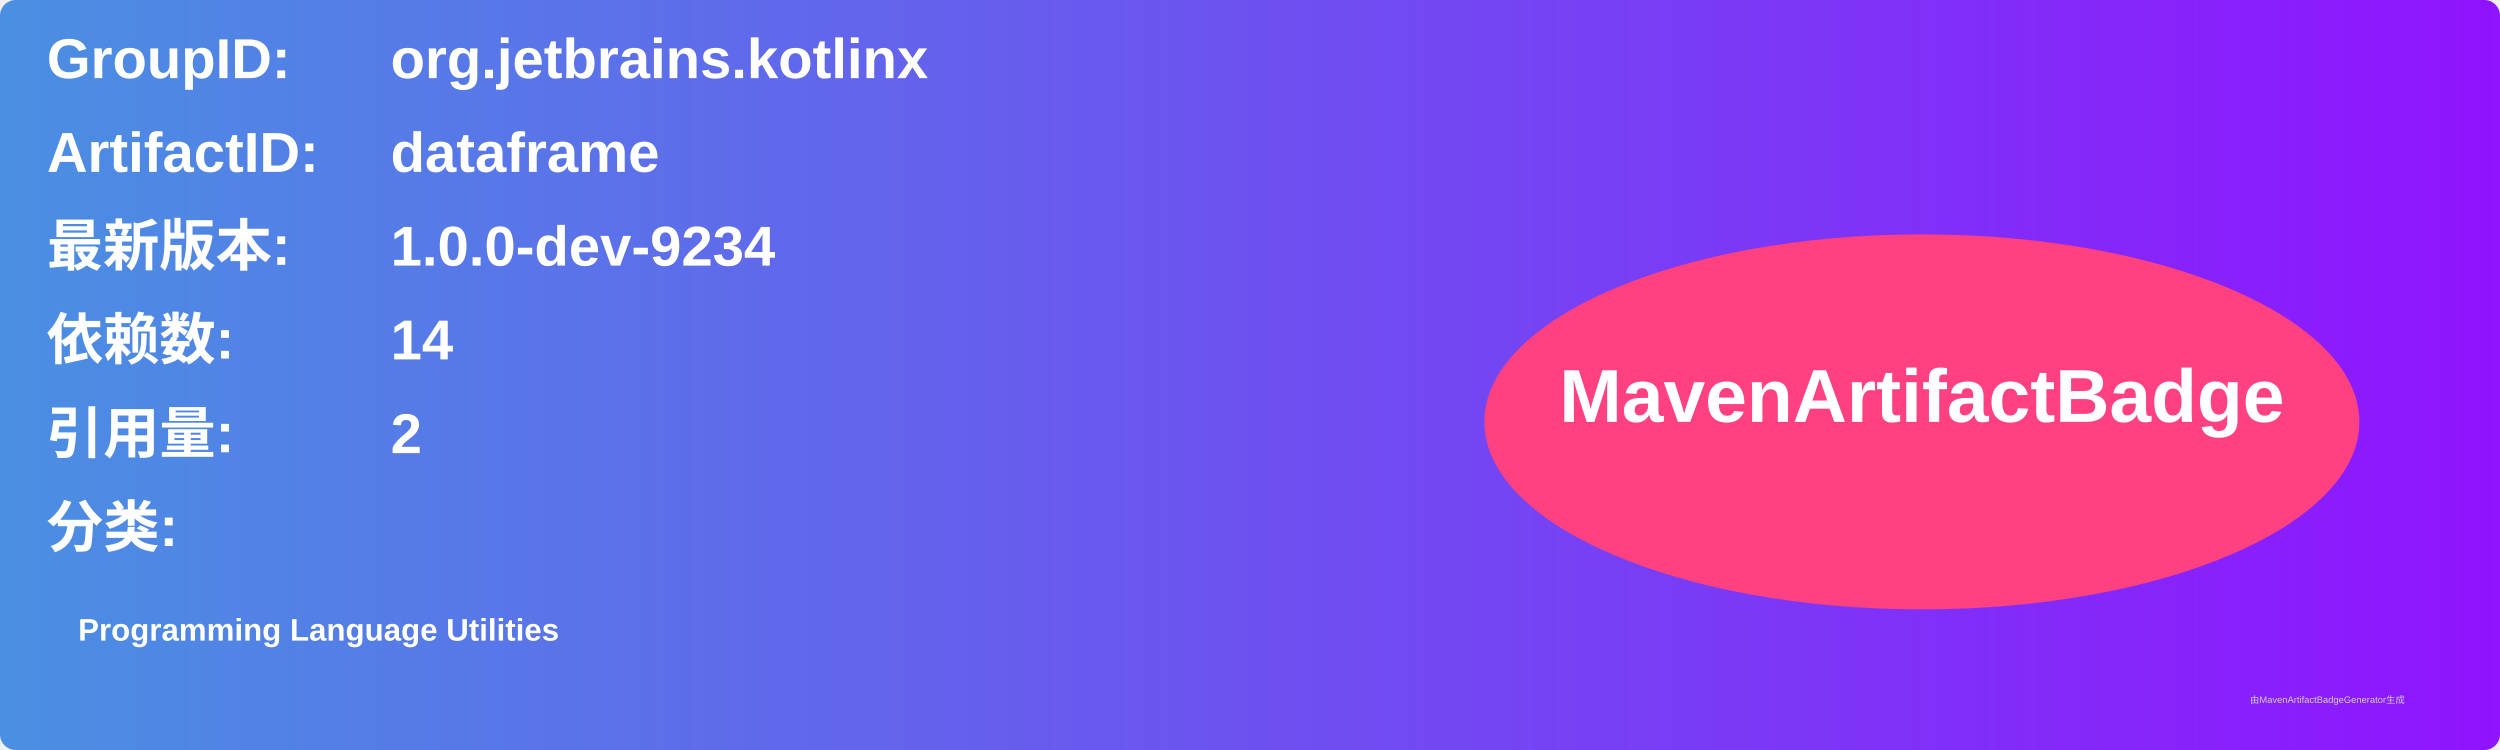
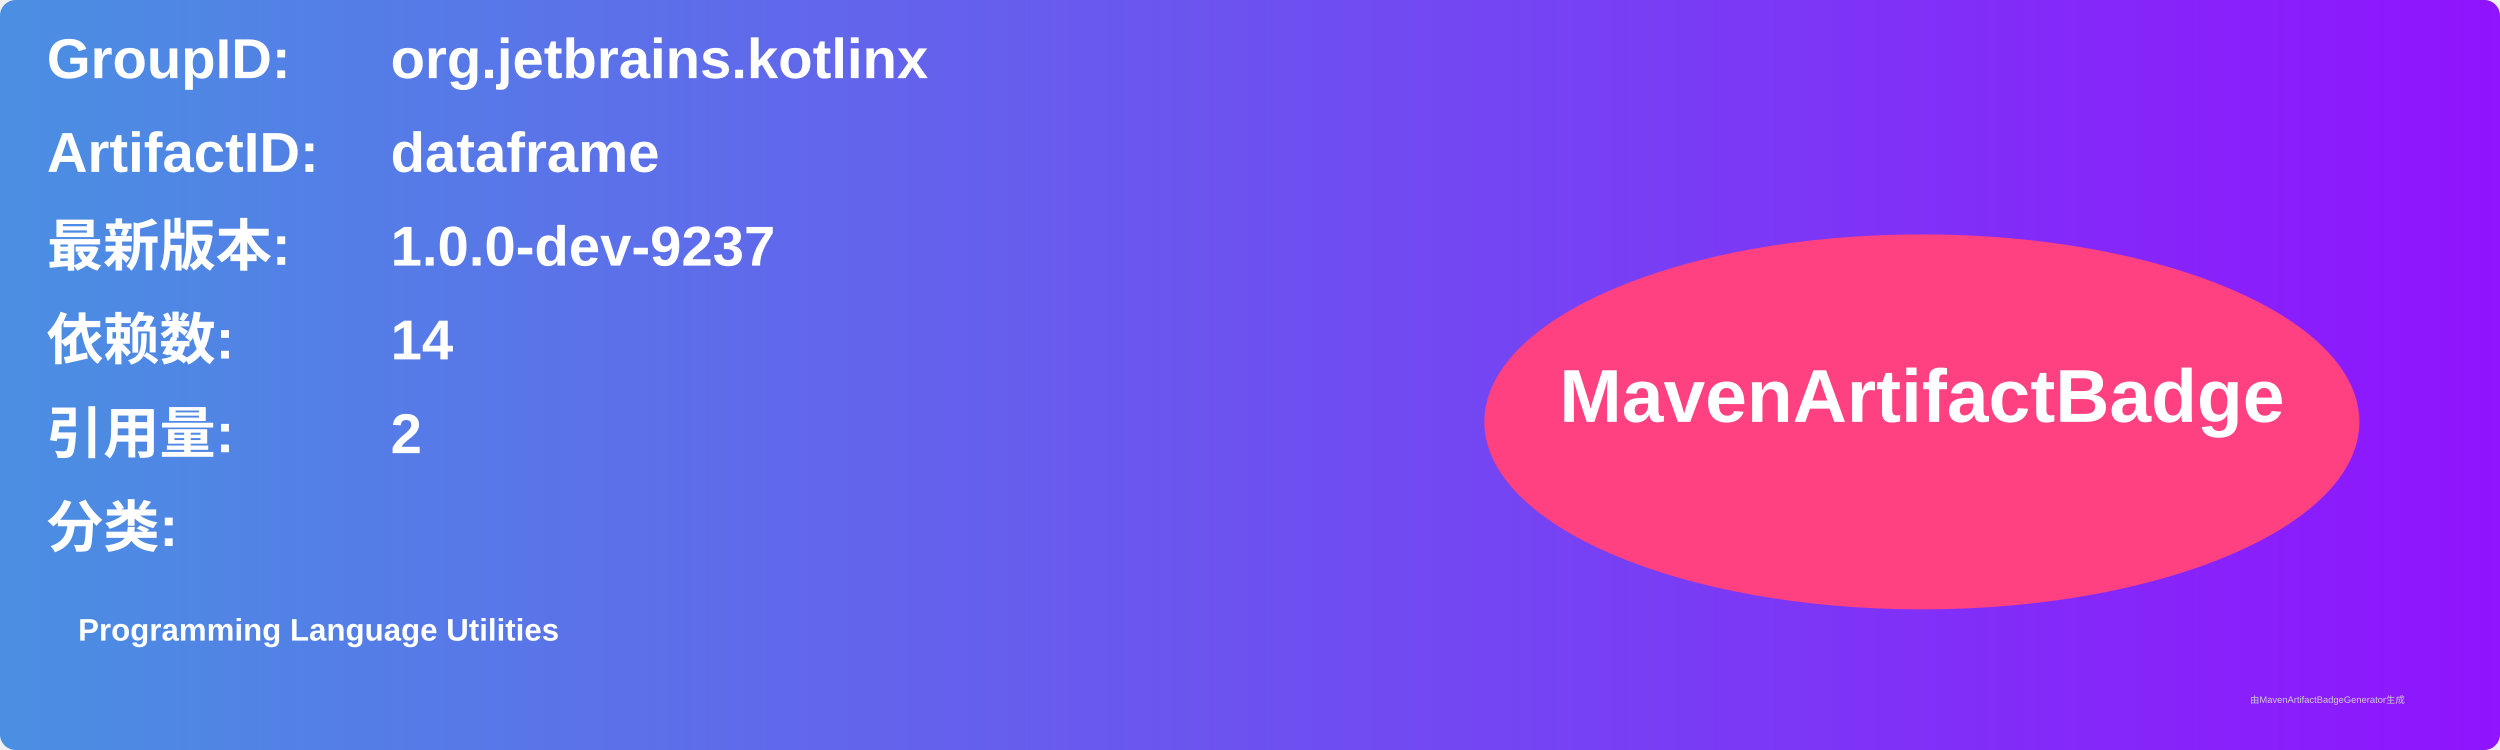
<svg xmlns="http://www.w3.org/2000/svg" width="800" height="240" viewBox="0 0 800 240">
  <linearGradient id="grad" x1="0%" y1="0%" x2="100%" y2="0%">
    <stop offset="0%" stop-color="#4a90e2" />
    <stop offset="100%" stop-color="#9013fe" />
  </linearGradient>
  <rect width="100%" height="100%" rx="5" ry="5" fill="url(#grad)" />
  <g transform="translate(15, 15)">
    <text x="0" y="10" font-family="Arial" font-size="18" fill="white" font-weight="bold" width="260">GroupID:</text>
    <text x="110" y="10" font-family="Arial" font-size="18" fill="white" font-weight="bold" width="460">org.jetbrains.kotlinx</text>
    <text x="0" y="40" font-family="Arial" font-size="18" fill="white" font-weight="bold" width="260">ArtifactID:</text>
    <text x="110" y="40" font-family="Arial" font-size="18" fill="white" font-weight="bold" width="460">dataframe</text>
    <text x="0" y="70" font-family="Arial" font-size="18" fill="white" font-weight="bold">最新版本:</text>
    <text x="110" y="70" font-family="Arial" font-size="18" fill="white" font-weight="bold">
-       <tspan font-weight="bold">1.0.0-dev-9234</tspan>
+       <tspan font-weight="bold">1.0.0-dev-9237</tspan>
    </text>
    <text x="0" y="100" font-family="Arial" font-size="18" fill="white" font-weight="bold">依赖数: </text>
    <text x="110" y="100" font-family="Arial" font-size="18" fill="white">
      <tspan font-weight="bold">14</tspan>
    </text>
    <text x="0" y="130" font-family="Arial" font-size="18" fill="white" font-weight="bold">引用量: </text>
    <text x="110" y="130" font-family="Arial" font-size="18" fill="white">
      <tspan font-weight="bold">2</tspan>
    </text>
    <text x="0" y="160" font-family="Arial" font-size="18" fill="white" font-weight="bold">分类:</text>
    <text x="10" y="190" font-family="Arial" font-size="10" fill="white">
      <tspan font-weight="bold">Programming Language Utilities</tspan>
    </text>
    <ellipse cx="600" cy="120" rx="140" ry="60" fill="#ff4081" />
    <text x="600" y="120" text-anchor="middle" font-family="Arial" font-size="24" fill="white" font-weight="bold">MavenArtifactBadge</text>
  </g>
  <text x="720" y="225" font-family="Arial" font-size="3" fill="#d0d0d0">由MavenArtifactBadgeGenerator生成</text>
</svg>
